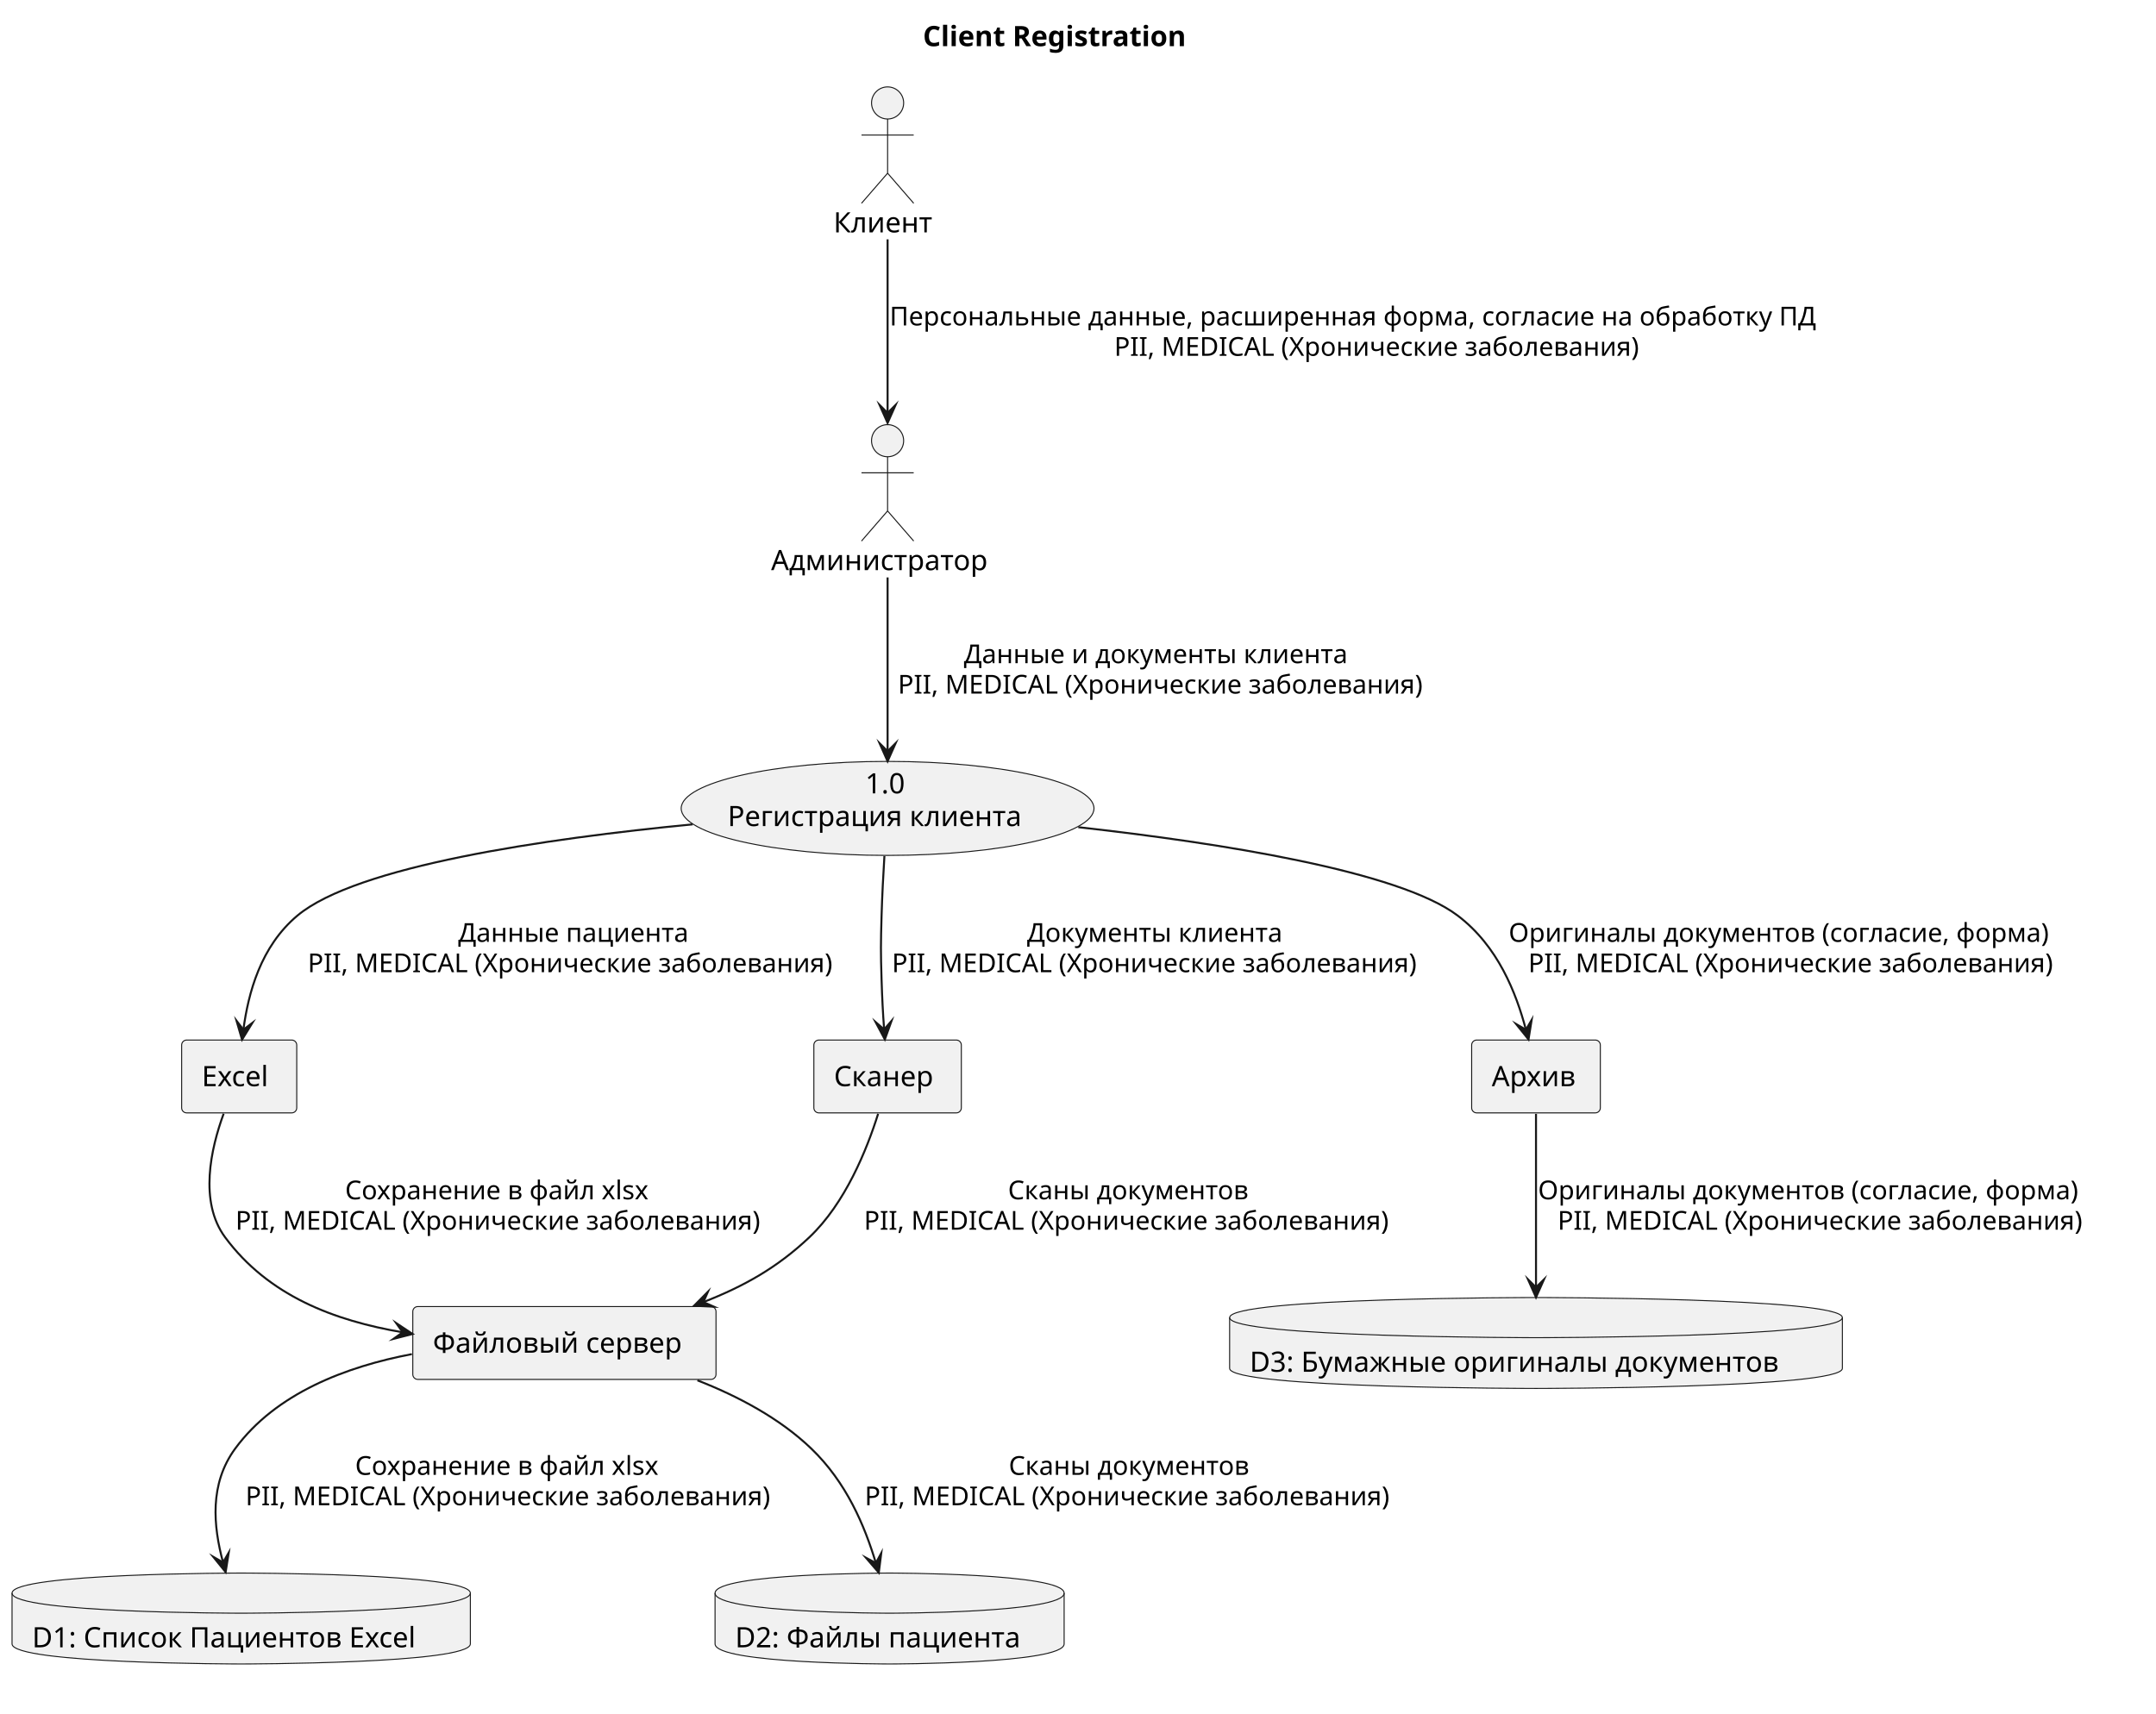
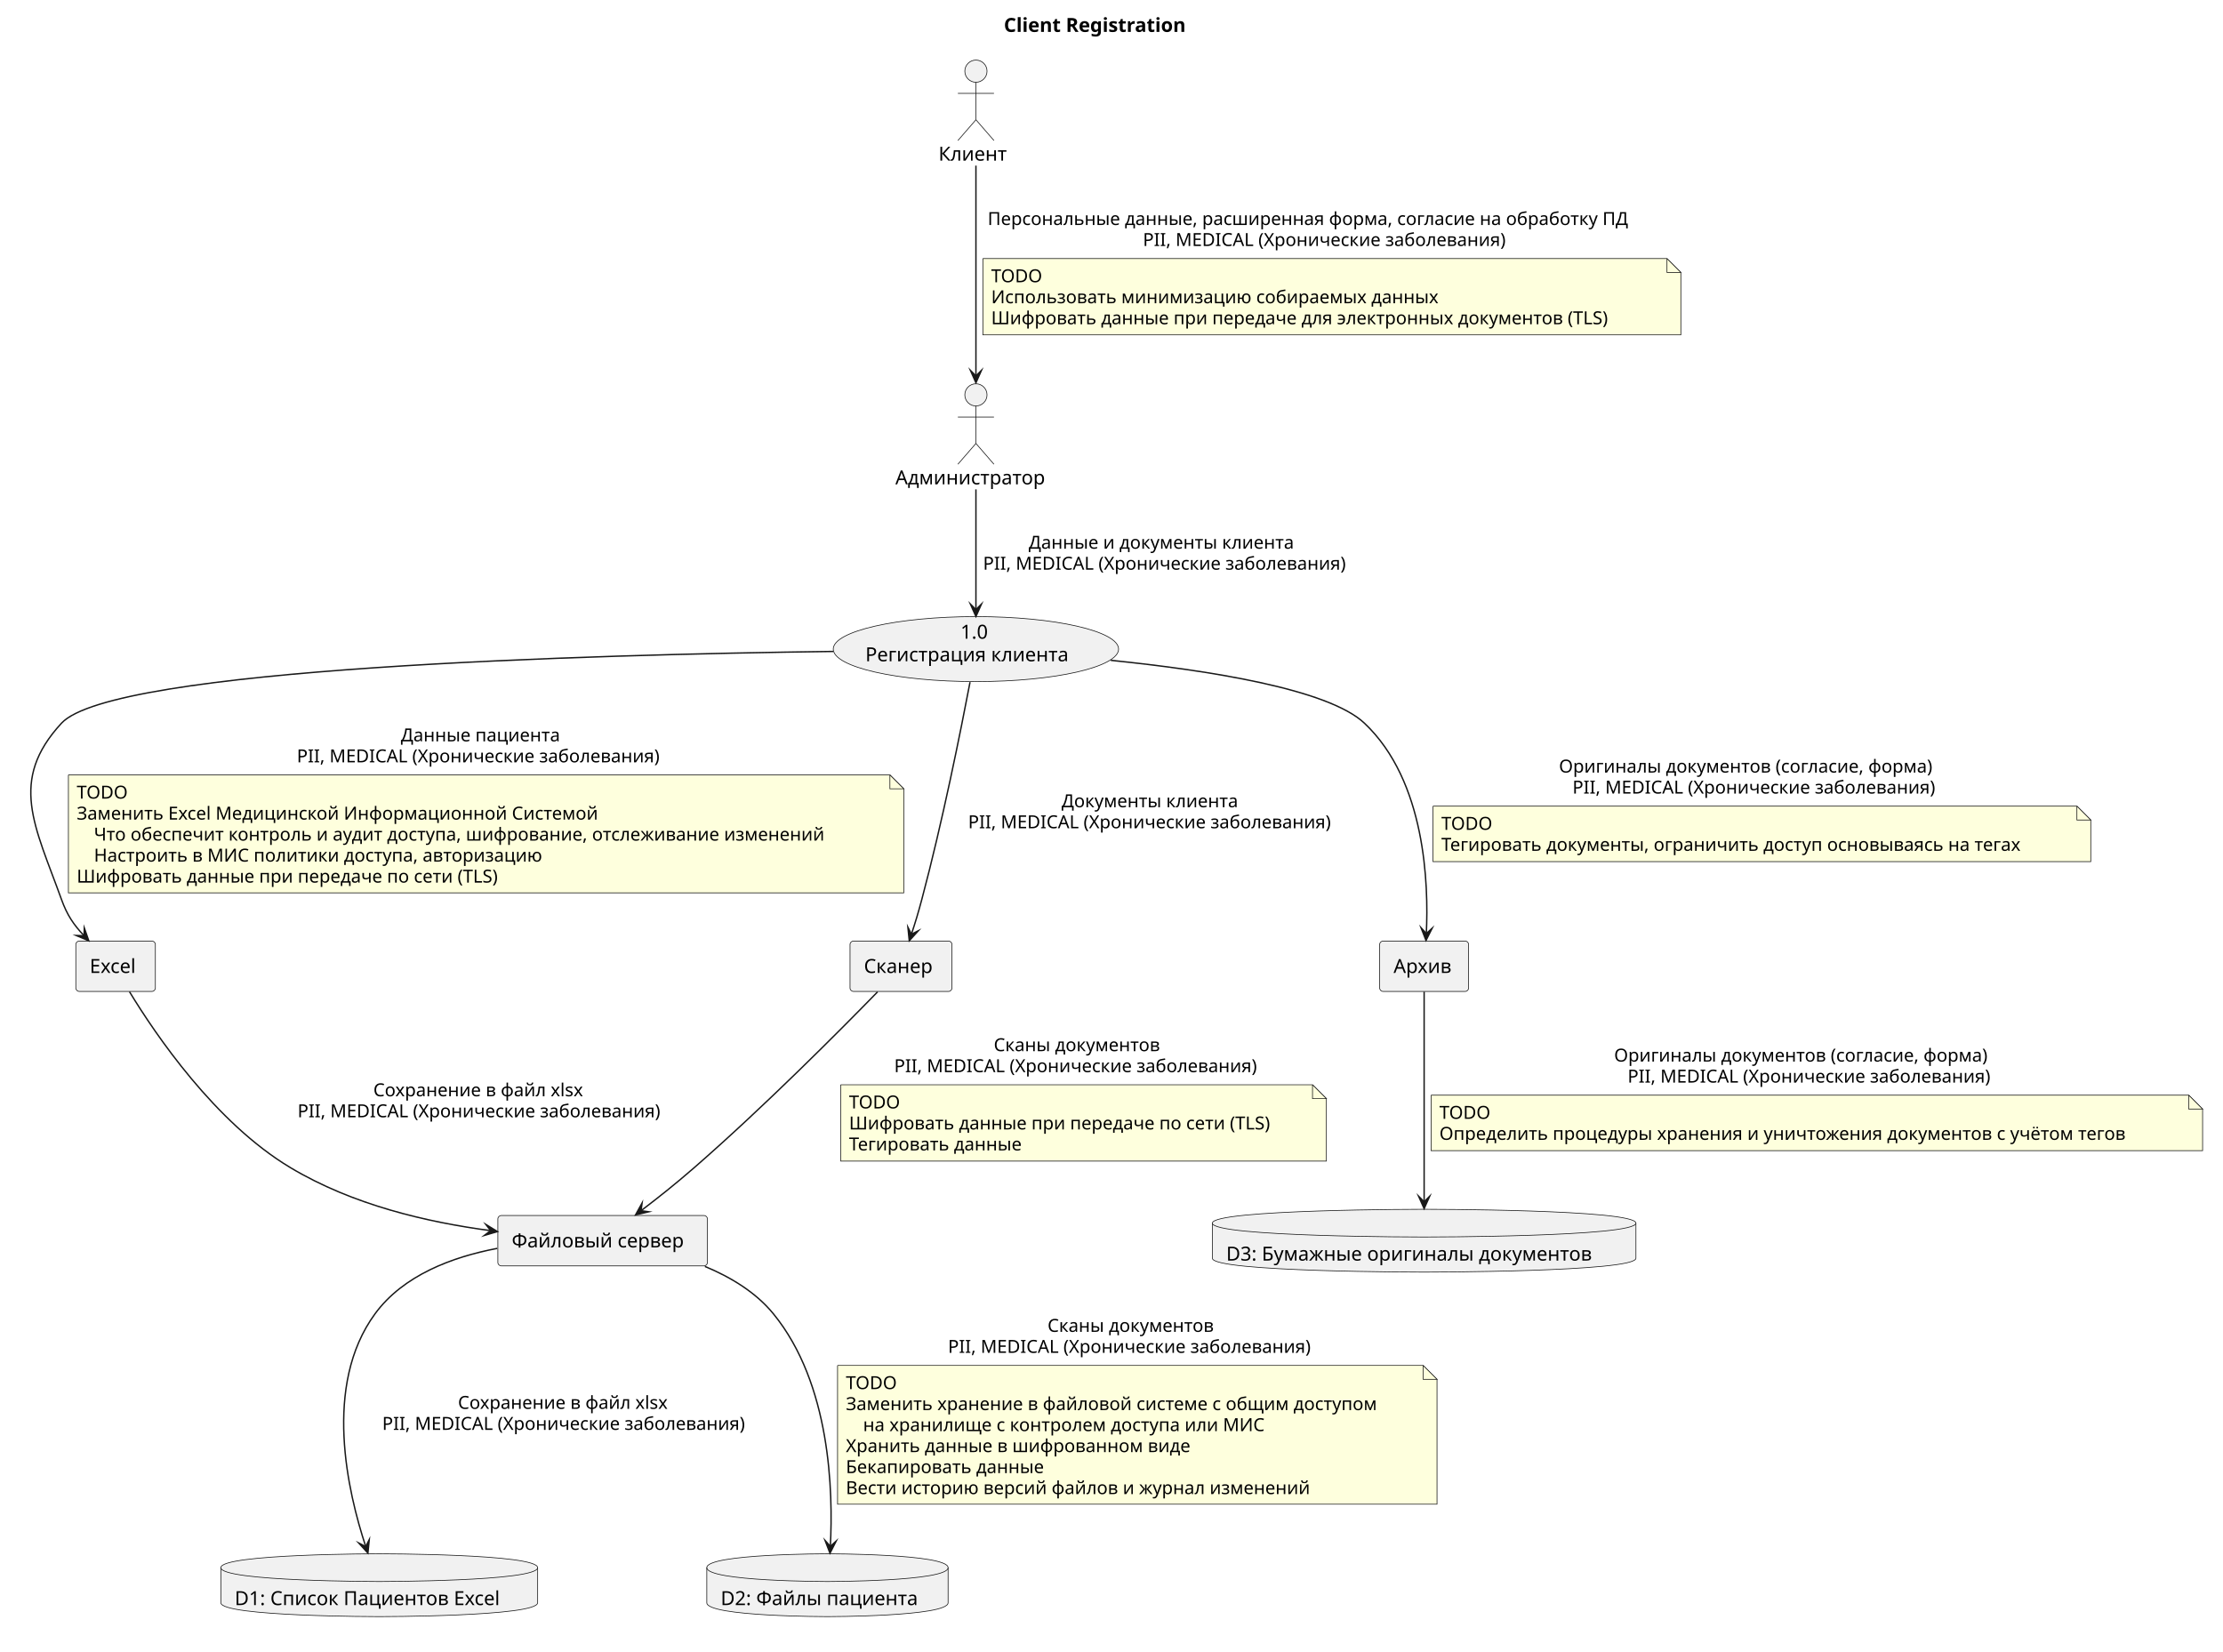
- <svg xmlns="http://www.w3.org/2000/svg" contentStyleType="text/css" data-diagram-type="DESCRIPTION" height="854px" preserveAspectRatio="none" style="width:1074px;height:854px;background:#FFFFFF;" version="1.1" viewBox="0 0 1074 854" width="1074px" zoomAndPan="magnify">
+ <svg xmlns="http://www.w3.org/2000/svg" contentStyleType="text/css" data-diagram-type="DESCRIPTION" height="1190px" preserveAspectRatio="none" style="width:1602px;height:1190px;background:#FFFFFF;" version="1.1" viewBox="0 0 1602 1190" width="1602px" zoomAndPan="magnify">
  <defs />
  <g>
    <g class="title" data-source-line="1">
-       <text fill="#000000" font-family="sans-serif" font-size="14" font-weight="700" lengthAdjust="spacing" textLength="148.449" x="459.75" y="22.995">Client Registration</text>
+       <text fill="#000000" font-family="sans-serif" font-size="14" font-weight="700" lengthAdjust="spacing" textLength="148.449" x="723.425" y="22.995">Client Registration</text>
    </g>
    <g class="entity" data-qualified-name="............." data-source-line="3" id="ent0001">
-       <ellipse cx="442.147" cy="219.587" fill="#F1F1F1" rx="8" ry="8" style="stroke:#181818;stroke-width:0.5;" />
-       <path d="M442.147,227.587 L442.147,254.587 M429.147,235.587 L455.147,235.587 M442.147,254.587 L429.147,269.587 M442.147,254.587 L455.147,269.587" fill="none" style="stroke:#181818;stroke-width:0.5;" />
-       <text fill="#000000" font-family="sans-serif" font-size="14" lengthAdjust="spacing" textLength="116.095" x="384.1" y="284.082">Администратор</text>
+       <ellipse cx="703.297" cy="284.587" fill="#F1F1F1" rx="8" ry="8" style="stroke:#181818;stroke-width:0.5;" />
+       <path d="M703.297,292.587 L703.297,319.587 M690.297,300.587 L716.297,300.587 M703.297,319.587 L690.297,334.587 M703.297,319.587 L716.297,334.587" fill="none" style="stroke:#181818;stroke-width:0.5;" />
+       <text fill="#000000" font-family="sans-serif" font-size="14" lengthAdjust="spacing" textLength="116.095" x="645.25" y="349.082">Администратор</text>
    </g>
    <g class="entity" data-qualified-name="......" data-source-line="4" id="ent0002">
-       <ellipse cx="442.154" cy="51.297" fill="#F1F1F1" rx="8" ry="8" style="stroke:#181818;stroke-width:0.5;" />
-       <path d="M442.154,59.297 L442.154,86.297 M429.154,67.297 L455.154,67.297 M442.154,86.297 L429.154,101.297 M442.154,86.297 L455.154,101.297" fill="none" style="stroke:#181818;stroke-width:0.5;" />
-       <text fill="#000000" font-family="sans-serif" font-size="14" lengthAdjust="spacing" textLength="53.908" x="415.2" y="115.792">Клиент</text>
+       <ellipse cx="703.304" cy="51.297" fill="#F1F1F1" rx="8" ry="8" style="stroke:#181818;stroke-width:0.5;" />
+       <path d="M703.304,59.297 L703.304,86.297 M690.304,67.297 L716.304,67.297 M703.304,86.297 L690.304,101.297 M703.304,86.297 L716.304,101.297" fill="none" style="stroke:#181818;stroke-width:0.5;" />
+       <text fill="#000000" font-family="sans-serif" font-size="14" lengthAdjust="spacing" textLength="53.908" x="676.35" y="115.792">Клиент</text>
    </g>
    <g class="entity" data-qualified-name="RegisterProc" data-source-line="6" id="ent0003">
-       <ellipse cx="442.146" cy="402.806" fill="#F1F1F1" rx="102.816" ry="23.419" style="stroke:#181818;stroke-width:0.5;" />
-       <text fill="#000000" font-family="sans-serif" font-size="14" lengthAdjust="spacing" textLength="22.265" x="431.014" y="395.311">1.0</text>
-       <text fill="#000000" font-family="sans-serif" font-size="14" lengthAdjust="spacing" textLength="159.332" x="362.48" y="411.608">Регистрация клиента</text>
+       <ellipse cx="703.296" cy="467.806" fill="#F1F1F1" rx="102.816" ry="23.419" style="stroke:#181818;stroke-width:0.5;" />
+       <text fill="#000000" font-family="sans-serif" font-size="14" lengthAdjust="spacing" textLength="22.265" x="692.164" y="460.311">1.0</text>
+       <text fill="#000000" font-family="sans-serif" font-size="14" lengthAdjust="spacing" textLength="159.332" x="623.63" y="476.608">Регистрация клиента</text>
    </g>
    <g class="entity" data-qualified-name="Excel" data-source-line="8" id="ent0004">
-       <rect fill="#F1F1F1" height="36.297" rx="2.5" ry="2.5" style="stroke:#181818;stroke-width:0.5;" width="57.331" x="90.49" y="518.227" />
-       <text fill="#000000" font-family="sans-serif" font-size="14" lengthAdjust="spacing" textLength="37.331" x="100.49" y="541.222">Excel</text>
+       <rect fill="#F1F1F1" height="36.297" rx="2.5" ry="2.5" style="stroke:#181818;stroke-width:0.5;" width="57.331" x="54.64" y="678.227" />
+       <text fill="#000000" font-family="sans-serif" font-size="14" lengthAdjust="spacing" textLength="37.331" x="64.64" y="701.222">Excel</text>
    </g>
    <g class="entity" data-qualified-name="......" data-source-line="9" id="ent0005">
-       <rect fill="#F1F1F1" height="36.297" rx="2.5" ry="2.5" style="stroke:#181818;stroke-width:0.5;" width="73.464" x="405.42" y="518.227" />
-       <text fill="#000000" font-family="sans-serif" font-size="14" lengthAdjust="spacing" textLength="53.464" x="415.42" y="541.222">Сканер</text>
+       <rect fill="#F1F1F1" height="36.297" rx="2.5" ry="2.5" style="stroke:#181818;stroke-width:0.5;" width="73.464" x="612.57" y="678.227" />
+       <text fill="#000000" font-family="sans-serif" font-size="14" lengthAdjust="spacing" textLength="53.464" x="622.57" y="701.222">Сканер</text>
    </g>
    <g class="entity" data-qualified-name="fileServer" data-source-line="10" id="ent0006">
-       <rect fill="#F1F1F1" height="36.297" rx="2.5" ry="2.5" style="stroke:#181818;stroke-width:0.5;" width="151.045" x="205.63" y="651.027" />
-       <text fill="#000000" font-family="sans-serif" font-size="14" lengthAdjust="spacing" textLength="131.045" x="215.63" y="674.022">Файловый сервер</text>
+       <rect fill="#F1F1F1" height="36.297" rx="2.5" ry="2.5" style="stroke:#181818;stroke-width:0.5;" width="151.045" x="358.78" y="876.027" />
+       <text fill="#000000" font-family="sans-serif" font-size="14" lengthAdjust="spacing" textLength="131.045" x="368.78" y="899.022">Файловый сервер</text>
    </g>
    <g class="entity" data-qualified-name="....." data-source-line="11" id="ent0007">
-       <rect fill="#F1F1F1" height="36.297" rx="2.5" ry="2.5" style="stroke:#181818;stroke-width:0.5;" width="64.099" x="733.1" y="518.227" />
-       <text fill="#000000" font-family="sans-serif" font-size="14" lengthAdjust="spacing" textLength="44.099" x="743.1" y="541.222">Архив</text>
+       <rect fill="#F1F1F1" height="36.297" rx="2.5" ry="2.5" style="stroke:#181818;stroke-width:0.5;" width="64.099" x="994.25" y="678.227" />
+       <text fill="#000000" font-family="sans-serif" font-size="14" lengthAdjust="spacing" textLength="44.099" x="1004.25" y="701.222">Архив</text>
    </g>
    <g class="entity" data-qualified-name="xlsx" data-source-line="13" id="ent0008">
-       <path d="M6,793.817 C6,783.817 120.152,783.817 120.152,783.817 C120.152,783.817 234.305,783.817 234.305,793.817 L234.305,819.114 C234.305,829.114 120.152,829.114 120.152,829.114 C120.152,829.114 6,829.114 6,819.114 L6,793.817" fill="#F1F1F1" style="stroke:#181818;stroke-width:0.5;" />
-       <path d="M6,793.817 C6,803.817 120.152,803.817 120.152,803.817 C120.152,803.817 234.305,803.817 234.305,793.817" fill="none" style="stroke:#181818;stroke-width:0.5;" />
-       <text fill="#000000" font-family="sans-serif" font-size="14" lengthAdjust="spacing" textLength="208.305" x="16" y="820.812">D1: Список Пациентов Excel</text>
+       <path d="M159.15,1129.817 C159.15,1119.817 273.302,1119.817 273.302,1119.817 C273.302,1119.817 387.455,1119.817 387.455,1129.817 L387.455,1155.114 C387.455,1165.114 273.302,1165.114 273.302,1165.114 C273.302,1165.114 159.15,1165.114 159.15,1155.114 L159.15,1129.817" fill="#F1F1F1" style="stroke:#181818;stroke-width:0.5;" />
+       <path d="M159.15,1129.817 C159.15,1139.817 273.302,1139.817 273.302,1139.817 C273.302,1139.817 387.455,1139.817 387.455,1129.817" fill="none" style="stroke:#181818;stroke-width:0.5;" />
+       <text fill="#000000" font-family="sans-serif" font-size="14" lengthAdjust="spacing" textLength="208.305" x="169.15" y="1156.812">D1: Список Пациентов Excel</text>
    </g>
    <g class="entity" data-qualified-name="patientFiles" data-source-line="14" id="ent0009">
-       <path d="M356.2,793.817 C356.2,783.817 443.149,783.817 443.149,783.817 C443.149,783.817 530.097,783.817 530.097,793.817 L530.097,819.114 C530.097,829.114 443.149,829.114 443.149,829.114 C443.149,829.114 356.2,829.114 356.2,819.114 L356.2,793.817" fill="#F1F1F1" style="stroke:#181818;stroke-width:0.5;" />
-       <path d="M356.2,793.817 C356.2,803.817 443.149,803.817 443.149,803.817 C443.149,803.817 530.097,803.817 530.097,793.817" fill="none" style="stroke:#181818;stroke-width:0.5;" />
-       <text fill="#000000" font-family="sans-serif" font-size="14" lengthAdjust="spacing" textLength="153.898" x="366.2" y="820.812">D2: Файлы пациента</text>
+       <path d="M509.35,1129.817 C509.35,1119.817 596.299,1119.817 596.299,1119.817 C596.299,1119.817 683.247,1119.817 683.247,1129.817 L683.247,1155.114 C683.247,1165.114 596.299,1165.114 596.299,1165.114 C596.299,1165.114 509.35,1165.114 509.35,1155.114 L509.35,1129.817" fill="#F1F1F1" style="stroke:#181818;stroke-width:0.5;" />
+       <path d="M509.35,1129.817 C509.35,1139.817 596.299,1139.817 596.299,1139.817 C596.299,1139.817 683.247,1139.817 683.247,1129.817" fill="none" style="stroke:#181818;stroke-width:0.5;" />
+       <text fill="#000000" font-family="sans-serif" font-size="14" lengthAdjust="spacing" textLength="153.898" x="519.35" y="1156.812">D2: Файлы пациента</text>
    </g>
    <g class="entity" data-qualified-name="patientDocs" data-source-line="15" id="ent0010">
-       <path d="M612.53,656.527 C612.53,646.527 765.152,646.527 765.152,646.527 C765.152,646.527 917.773,646.527 917.773,656.527 L917.773,681.824 C917.773,691.824 765.152,691.824 765.152,691.824 C765.152,691.824 612.53,691.824 612.53,681.824 L612.53,656.527" fill="#F1F1F1" style="stroke:#181818;stroke-width:0.5;" />
-       <path d="M612.53,656.527 C612.53,666.527 765.152,666.527 765.152,666.527 C765.152,666.527 917.773,666.527 917.773,656.527" fill="none" style="stroke:#181818;stroke-width:0.5;" />
-       <text fill="#000000" font-family="sans-serif" font-size="14" lengthAdjust="spacing" textLength="285.243" x="622.53" y="683.522">D3: Бумажные оригиналы документов</text>
+       <path d="M873.68,881.527 C873.68,871.527 1026.302,871.527 1026.302,871.527 C1026.302,871.527 1178.923,871.527 1178.923,881.527 L1178.923,906.824 C1178.923,916.824 1026.302,916.824 1026.302,916.824 C1026.302,916.824 873.68,916.824 873.68,906.824 L873.68,881.527" fill="#F1F1F1" style="stroke:#181818;stroke-width:0.5;" />
+       <path d="M873.68,881.527 C873.68,891.527 1026.302,891.527 1026.302,891.527 C1026.302,891.527 1178.923,891.527 1178.923,881.527" fill="none" style="stroke:#181818;stroke-width:0.5;" />
+       <text fill="#000000" font-family="sans-serif" font-size="14" lengthAdjust="spacing" textLength="285.243" x="883.68" y="908.522">D3: Бумажные оригиналы документов</text>
    </g>
    <g class="link" data-entity-1="ent0002" data-entity-2="ent0001" data-link-type="dependency" data-source-line="17" id="lnk11">
-       <path d="M442.15,119.267 C442.15,146.557 442.15,178.427 442.15,205.757" fill="none" id="Клиент-to-Администратор" style="stroke:#181818;stroke-width:1;" />
-       <polygon fill="#181818" points="442.15,210.757,446.15,201.757,442.15,205.757,438.15,201.757,442.15,210.757" style="stroke:#181818;stroke-width:1;stroke-linejoin:miter;stroke-miterlimit:10;" />
-       <text fill="#000000" font-family="sans-serif" font-size="13" lengthAdjust="spacing" textLength="497.047" x="443.15" y="162.154">Персональные данные, расширенная форма, согласие на обработку ПД</text>
-       <text fill="#000000" font-family="sans-serif" font-size="13" lengthAdjust="spacing" textLength="277.405" x="555.037" y="177.287">PII, MEDICAL (Хронические заболевания)</text>
+       <path d="M703.3,119.367 C703.3,162.447 703.3,227.807 703.3,270.877" fill="none" id="Клиент-to-Администратор" style="stroke:#181818;stroke-width:1;" />
+       <polygon fill="#181818" points="703.3,275.877,707.3,266.877,703.3,270.877,699.3,266.877,703.3,275.877" style="stroke:#181818;stroke-width:1;stroke-linejoin:miter;stroke-miterlimit:10;" />
+       <text fill="#000000" font-family="sans-serif" font-size="13" lengthAdjust="spacing" textLength="497.047" x="711.757" y="162.154">Персональные данные, расширенная форма, согласие на обработку ПД</text>
+       <text fill="#000000" font-family="sans-serif" font-size="13" lengthAdjust="spacing" textLength="277.405" x="823.644" y="177.287">PII, MEDICAL (Хронические заболевания)</text>
+       <path d="M708.3,186.352 L708.3,241.352 L1211.3,241.352 L1211.3,196.352 L1201.3,186.352 L708.3,186.352" fill="#FEFFDD" style="stroke:#181818;stroke-width:0.5;" />
+       <path d="M1201.3,186.352 L1201.3,196.352 L1211.3,196.352 L1201.3,186.352" fill="#FEFFDD" style="stroke:#181818;stroke-width:0.5;" />
+       <text fill="#000000" font-family="sans-serif" font-size="13" lengthAdjust="spacing" textLength="38.416" x="714.3" y="203.419">TODO</text>
+       <text fill="#000000" font-family="sans-serif" font-size="13" lengthAdjust="spacing" textLength="339.46" x="714.3" y="218.552">Использовать минимизацию собираемых данных</text>
+       <text fill="#000000" font-family="sans-serif" font-size="13" lengthAdjust="spacing" textLength="482.961" x="714.3" y="233.685">Шифровать данные при передаче для электронных документов (TLS)</text>
    </g>
-     <g class="link" data-entity-1="ent0001" data-entity-2="ent0003" data-link-type="dependency" data-source-line="18" id="lnk12">
-       <path d="M442.15,287.707 C442.15,316.457 442.15,350.197 442.15,374.327" fill="none" id="Администратор-to-RegisterProc" style="stroke:#181818;stroke-width:1;" />
-       <polygon fill="#181818" points="442.15,379.327,446.15,370.327,442.15,374.327,438.15,370.327,442.15,379.327" style="stroke:#181818;stroke-width:1;stroke-linejoin:miter;stroke-miterlimit:10;" />
-       <text fill="#000000" font-family="sans-serif" font-size="13" lengthAdjust="spacing" textLength="207.505" x="480.166" y="330.454">Данные и документы клиента</text>
-       <text fill="#000000" font-family="sans-serif" font-size="13" lengthAdjust="spacing" textLength="277.405" x="447.282" y="345.587">PII, MEDICAL (Хронические заболевания)</text>
+     <g class="link" data-entity-1="ent0001" data-entity-2="ent0003" data-link-type="dependency" data-source-line="23" id="lnk12">
+       <path d="M703.3,352.707 C703.3,381.457 703.3,415.197 703.3,439.327" fill="none" id="Администратор-to-RegisterProc" style="stroke:#181818;stroke-width:1;" />
+       <polygon fill="#181818" points="703.3,444.327,707.3,435.327,703.3,439.327,699.3,435.327,703.3,444.327" style="stroke:#181818;stroke-width:1;stroke-linejoin:miter;stroke-miterlimit:10;" />
+       <text fill="#000000" font-family="sans-serif" font-size="13" lengthAdjust="spacing" textLength="207.505" x="741.316" y="395.454">Данные и документы клиента</text>
+       <text fill="#000000" font-family="sans-serif" font-size="13" lengthAdjust="spacing" textLength="277.405" x="708.432" y="410.587">PII, MEDICAL (Хронические заболевания)</text>
    </g>
-     <g class="link" data-entity-1="ent0003" data-entity-2="ent0005" data-link-type="dependency" data-source-line="20" id="lnk13">
-       <path d="M440.57,426.497 C440,435.717 439.43,446.477 439.15,456.227 C438.75,470.447 438.7,474.007 439.15,488.227 C439.46,498.067 439.781,504.05 440.421,512.94" fill="none" id="RegisterProc-to-Сканер" style="stroke:#181818;stroke-width:1;" />
-       <polygon fill="#181818" points="440.78,517.927,444.123,508.663,440.421,512.94,436.144,509.237,440.78,517.927" style="stroke:#181818;stroke-width:1;stroke-linejoin:miter;stroke-miterlimit:10;" />
-       <text fill="#000000" font-family="sans-serif" font-size="13" lengthAdjust="spacing" textLength="138.576" x="511.631" y="469.294">Документы клиента</text>
-       <text fill="#000000" font-family="sans-serif" font-size="13" lengthAdjust="spacing" textLength="277.405" x="444.282" y="484.427">PII, MEDICAL (Хронические заболевания)</text>
+     <g class="link" data-entity-1="ent0003" data-entity-2="ent0005" data-link-type="dependency" data-source-line="25" id="lnk13">
+       <path d="M699.05,491.627 C692.52,525.877 679.19,592.487 664.3,648.227 C661.64,658.187 659.75,664.42 656.82,673.28" fill="none" id="RegisterProc-to-Сканер" style="stroke:#181818;stroke-width:1;" />
+       <polygon fill="#181818" points="655.25,678.027,661.874,670.738,656.82,673.28,654.278,668.226,655.25,678.027" style="stroke:#181818;stroke-width:1;stroke-linejoin:miter;stroke-miterlimit:10;" />
+       <text fill="#000000" font-family="sans-serif" font-size="13" lengthAdjust="spacing" textLength="138.576" x="765.021" y="581.794">Документы клиента</text>
+       <text fill="#000000" font-family="sans-serif" font-size="13" lengthAdjust="spacing" textLength="277.405" x="697.672" y="596.927">PII, MEDICAL (Хронические заболевания)</text>
    </g>
-     <g class="link" data-entity-1="ent0005" data-entity-2="ent0006" data-link-type="dependency" data-source-line="21" id="lnk14">
-       <path d="M437.43,554.987 C431.89,572.647 421.08,599.587 403.15,616.527 C387.1,631.687 370.587,640.917 350.397,648.807" fill="none" id="Сканер-to-fileServer" style="stroke:#181818;stroke-width:1;" />
-       <polygon fill="#181818" points="345.74,650.627,355.579,651.077,350.397,648.807,352.667,643.625,345.74,650.627" style="stroke:#181818;stroke-width:1;stroke-linejoin:miter;stroke-miterlimit:10;" />
-       <text fill="#000000" font-family="sans-serif" font-size="13" lengthAdjust="spacing" textLength="129.772" x="502.113" y="597.594">Сканы документов</text>
-       <text fill="#000000" font-family="sans-serif" font-size="13" lengthAdjust="spacing" textLength="277.405" x="430.362" y="612.727">PII, MEDICAL (Хронические заболевания)</text>
+     <g class="link" data-entity-1="ent0005" data-entity-2="ent0006" data-link-type="dependency" data-source-line="26" id="lnk14">
+       <path d="M632.42,714.847 C605.37,742.597 550.25,798.037 500.3,841.527 C486.69,853.367 474.759,862.83 461.969,872.56" fill="none" id="Сканер-to-fileServer" style="stroke:#181818;stroke-width:1;" />
+       <polygon fill="#181818" points="457.99,875.587,467.575,873.321,461.969,872.56,462.731,866.954,457.99,875.587" style="stroke:#181818;stroke-width:1;stroke-linejoin:miter;stroke-miterlimit:10;" />
+       <text fill="#000000" font-family="sans-serif" font-size="13" lengthAdjust="spacing" textLength="129.772" x="716.136" y="757.594">Сканы документов</text>
+       <text fill="#000000" font-family="sans-serif" font-size="13" lengthAdjust="spacing" textLength="277.405" x="644.385" y="772.727">PII, MEDICAL (Хронические заболевания)</text>
+       <path d="M605.86,781.793 L605.86,836.793 L955.86,836.793 L955.86,791.793 L945.86,781.793 L605.86,781.793" fill="#FEFFDD" style="stroke:#181818;stroke-width:0.5;" />
+       <path d="M945.86,781.793 L945.86,791.793 L955.86,791.793 L945.86,781.793" fill="#FEFFDD" style="stroke:#181818;stroke-width:0.5;" />
+       <text fill="#000000" font-family="sans-serif" font-size="13" lengthAdjust="spacing" textLength="38.416" x="611.86" y="798.859">TODO</text>
+       <text fill="#000000" font-family="sans-serif" font-size="13" lengthAdjust="spacing" textLength="329.323" x="611.86" y="813.992">Шифровать данные при передаче по сети (TLS)</text>
+       <text fill="#000000" font-family="sans-serif" font-size="13" lengthAdjust="spacing" textLength="134.634" x="611.86" y="829.125">Тегировать данные</text>
    </g>
-     <g class="link" data-entity-1="ent0006" data-entity-2="ent0009" data-link-type="dependency" data-source-line="22" id="lnk15">
-       <path d="M347.41,687.787 C367.49,695.637 388.38,706.647 404.15,721.817 C421.7,738.707 430.719,760.239 436.318,778.839" fill="none" id="fileServer-to-patientFiles" style="stroke:#181818;stroke-width:1;" />
-       <polygon fill="#181818" points="437.76,783.627,438.995,773.856,436.318,778.839,431.335,776.162,437.76,783.627" style="stroke:#181818;stroke-width:1;stroke-linejoin:miter;stroke-miterlimit:10;" />
-       <text fill="#000000" font-family="sans-serif" font-size="13" lengthAdjust="spacing" textLength="129.772" x="502.493" y="734.884">Сканы документов</text>
-       <text fill="#000000" font-family="sans-serif" font-size="13" lengthAdjust="spacing" textLength="277.405" x="430.742" y="750.017">PII, MEDICAL (Хронические заболевания)</text>
+     <g class="link" data-entity-1="ent0006" data-entity-2="ent0009" data-link-type="dependency" data-source-line="32" id="lnk15">
+       <path d="M507.98,912.717 C526.46,920.387 544.62,931.307 557.3,946.817 C598.76,997.507 600.418,1075.184 598.388,1114.444" fill="none" id="fileServer-to-patientFiles" style="stroke:#181818;stroke-width:1;" />
+       <polygon fill="#181818" points="598.13,1119.437,602.589,1110.655,598.388,1114.444,594.6,1110.242,598.13,1119.437" style="stroke:#181818;stroke-width:1;stroke-linejoin:miter;stroke-miterlimit:10;" />
+       <text fill="#000000" font-family="sans-serif" font-size="13" lengthAdjust="spacing" textLength="129.772" x="754.915" y="959.884">Сканы документов</text>
+       <text fill="#000000" font-family="sans-serif" font-size="13" lengthAdjust="spacing" textLength="277.405" x="683.165" y="975.017">PII, MEDICAL (Хронические заболевания)</text>
+       <path d="M603.58,984.082 L603.58,1084.082 L1035.58,1084.082 L1035.58,994.082 L1025.58,984.082 L603.58,984.082" fill="#FEFFDD" style="stroke:#181818;stroke-width:0.5;" />
+       <path d="M1025.58,984.082 L1025.58,994.082 L1035.58,994.082 L1025.58,984.082" fill="#FEFFDD" style="stroke:#181818;stroke-width:0.5;" />
+       <text fill="#000000" font-family="sans-serif" font-size="13" lengthAdjust="spacing" textLength="38.416" x="609.58" y="1001.149">TODO</text>
+       <text fill="#000000" font-family="sans-serif" font-size="13" lengthAdjust="spacing" textLength="411.442" x="609.58" y="1016.282">Заменить хранение в файловой системе с общим доступом</text>
+       <text fill="#000000" font-family="sans-serif" font-size="13" lengthAdjust="spacing" textLength="311.511" x="621.977" y="1031.415">на хранилище с контролем доступа или МИС</text>
+       <text fill="#000000" font-family="sans-serif" font-size="13" lengthAdjust="spacing" textLength="264.862" x="609.58" y="1046.548">Хранить данные в шифрованном виде</text>
+       <text fill="#000000" font-family="sans-serif" font-size="13" lengthAdjust="spacing" textLength="153.099" x="609.58" y="1061.681">Бекапировать данные</text>
+       <text fill="#000000" font-family="sans-serif" font-size="13" lengthAdjust="spacing" textLength="358.998" x="609.58" y="1076.813">Вести историю версий файлов и журнал изменений</text>
    </g>
-     <g class="link" data-entity-1="ent0003" data-entity-2="ent0004" data-link-type="dependency" data-source-line="24" id="lnk16">
-       <path d="M345.02,410.757 C271.22,417.897 177.55,431.567 148.15,456.227 C129.77,471.647 123.698,494.842 121.238,513.082" fill="none" id="RegisterProc-to-Excel" style="stroke:#181818;stroke-width:1;" />
-       <polygon fill="#181818" points="120.57,518.037,125.737,509.652,121.238,513.082,117.809,508.583,120.57,518.037" style="stroke:#181818;stroke-width:1;stroke-linejoin:miter;stroke-miterlimit:10;" />
-       <text fill="#000000" font-family="sans-serif" font-size="13" lengthAdjust="spacing" textLength="123.316" x="228.261" y="469.294">Данные пациента</text>
-       <text fill="#000000" font-family="sans-serif" font-size="13" lengthAdjust="spacing" textLength="277.405" x="153.282" y="484.427">PII, MEDICAL (Хронические заболевания)</text>
+     <g class="link" data-entity-1="ent0003" data-entity-2="ent0004" data-link-type="dependency" data-source-line="42" id="lnk16">
+       <path d="M600.47,469.497 C424.56,471.757 81.19,481.287 44.3,521.227 C6,562.687 25.18,595.117 44.3,648.227 C48.33,659.417 52.875,666.204 60.565,674.384" fill="none" id="RegisterProc-to-Excel" style="stroke:#181818;stroke-width:1;" />
+       <polygon fill="#181818" points="63.99,678.027,60.74,668.73,60.565,674.384,54.911,674.209,63.99,678.027" style="stroke:#181818;stroke-width:1;stroke-linejoin:miter;stroke-miterlimit:10;" />
+       <text fill="#000000" font-family="sans-serif" font-size="13" lengthAdjust="spacing" textLength="123.316" x="288.884" y="534.294">Данные пациента</text>
+       <text fill="#000000" font-family="sans-serif" font-size="13" lengthAdjust="spacing" textLength="277.405" x="213.905" y="549.427">PII, MEDICAL (Хронические заболевания)</text>
+       <path d="M49.3,558.492 L49.3,643.492 L651.3,643.492 L651.3,568.492 L641.3,558.492 L49.3,558.492" fill="#FEFFDD" style="stroke:#181818;stroke-width:0.5;" />
+       <path d="M641.3,558.492 L641.3,568.492 L651.3,568.492 L641.3,558.492" fill="#FEFFDD" style="stroke:#181818;stroke-width:0.5;" />
+       <text fill="#000000" font-family="sans-serif" font-size="13" lengthAdjust="spacing" textLength="38.416" x="55.3" y="575.559">TODO</text>
+       <text fill="#000000" font-family="sans-serif" font-size="13" lengthAdjust="spacing" textLength="399.756" x="55.3" y="590.692">Заменить Excel Медицинской Информационной Системой</text>
+       <text fill="#000000" font-family="sans-serif" font-size="13" lengthAdjust="spacing" textLength="569.086" x="67.697" y="605.825">Что обеспечит контроль и аудит доступа, шифрование, отслеживание изменений</text>
+       <text fill="#000000" font-family="sans-serif" font-size="13" lengthAdjust="spacing" textLength="347.153" x="67.697" y="620.958">Настроить в МИС политики доступа, авторизацию</text>
+       <text fill="#000000" font-family="sans-serif" font-size="13" lengthAdjust="spacing" textLength="329.323" x="55.3" y="636.091">Шифровать данные при передаче по сети (TLS)</text>
    </g>
-     <g class="link" data-entity-1="ent0004" data-entity-2="ent0006" data-link-type="dependency" data-source-line="25" id="lnk17">
-       <path d="M111.4,554.937 C105.04,572.297 99.02,598.777 112.15,616.527 C133.69,645.627 166.351,658.028 200.611,663.858" fill="none" id="Excel-to-fileServer" style="stroke:#181818;stroke-width:1;" />
-       <polygon fill="#181818" points="205.54,664.697,197.339,659.244,200.611,663.858,195.996,667.13,205.54,664.697" style="stroke:#181818;stroke-width:1;stroke-linejoin:miter;stroke-miterlimit:10;" />
-       <text fill="#000000" font-family="sans-serif" font-size="13" lengthAdjust="spacing" textLength="164.055" x="171.891" y="597.594">Сохранение в файл xlsx</text>
-       <text fill="#000000" font-family="sans-serif" font-size="13" lengthAdjust="spacing" textLength="277.405" x="117.282" y="612.727">PII, MEDICAL (Хронические заболевания)</text>
+     <g class="link" data-entity-1="ent0004" data-entity-2="ent0006" data-link-type="dependency" data-source-line="50" id="lnk17">
+       <path d="M93.3,714.717 C111.95,745.407 155.1,809.107 209.3,841.527 C254.53,868.577 307.704,880.803 353.554,886.943" fill="none" id="Excel-to-fileServer" style="stroke:#181818;stroke-width:1;" />
+       <polygon fill="#181818" points="358.51,887.607,350.121,882.448,353.554,886.943,349.059,890.377,358.51,887.607" style="stroke:#181818;stroke-width:1;stroke-linejoin:miter;stroke-miterlimit:10;" />
+       <text fill="#000000" font-family="sans-serif" font-size="13" lengthAdjust="spacing" textLength="164.055" x="269.041" y="790.094">Сохранение в файл xlsx</text>
+       <text fill="#000000" font-family="sans-serif" font-size="13" lengthAdjust="spacing" textLength="277.405" x="214.432" y="805.227">PII, MEDICAL (Хронические заболевания)</text>
    </g>
-     <g class="link" data-entity-1="ent0006" data-entity-2="ent0008" data-link-type="dependency" data-source-line="26" id="lnk18">
-       <path d="M205.18,674.727 C172.61,680.907 137.46,694.137 117.15,721.817 C104.26,739.397 106.217,760.267 111.107,778.527" fill="none" id="fileServer-to-xlsx" style="stroke:#181818;stroke-width:1;" />
-       <polygon fill="#181818" points="112.4,783.357,113.936,773.629,111.107,778.527,106.208,775.698,112.4,783.357" style="stroke:#181818;stroke-width:1;stroke-linejoin:miter;stroke-miterlimit:10;" />
-       <text fill="#000000" font-family="sans-serif" font-size="13" lengthAdjust="spacing" textLength="164.055" x="176.891" y="734.884">Сохранение в файл xlsx</text>
-       <text fill="#000000" font-family="sans-serif" font-size="13" lengthAdjust="spacing" textLength="277.405" x="122.282" y="750.017">PII, MEDICAL (Хронические заболевания)</text>
+     <g class="link" data-entity-1="ent0006" data-entity-2="ent0008" data-link-type="dependency" data-source-line="51" id="lnk18">
+       <path d="M358.33,899.727 C325.76,905.907 290.6,919.137 270.3,946.817 C232.42,998.467 250.706,1075.558 263.566,1114.598" fill="none" id="fileServer-to-xlsx" style="stroke:#181818;stroke-width:1;" />
+       <polygon fill="#181818" points="265.13,1119.347,266.113,1109.547,263.566,1114.598,258.515,1112.05,265.13,1119.347" style="stroke:#181818;stroke-width:1;stroke-linejoin:miter;stroke-miterlimit:10;" />
+       <text fill="#000000" font-family="sans-serif" font-size="13" lengthAdjust="spacing" textLength="164.055" x="330.041" y="1015.384">Сохранение в файл xlsx</text>
+       <text fill="#000000" font-family="sans-serif" font-size="13" lengthAdjust="spacing" textLength="277.405" x="275.432" y="1030.517">PII, MEDICAL (Хронические заболевания)</text>
    </g>
-     <g class="link" data-entity-1="ent0003" data-entity-2="ent0007" data-link-type="dependency" data-source-line="28" id="lnk19">
-       <path d="M537.15,412.167 C607.79,420.057 696.82,434.027 726.15,456.227 C746.19,471.387 755.278,494.774 760.138,513.094" fill="none" id="RegisterProc-to-Архив" style="stroke:#181818;stroke-width:1;" />
-       <polygon fill="#181818" points="761.42,517.927,762.979,508.202,760.138,513.094,755.246,510.253,761.42,517.927" style="stroke:#181818;stroke-width:1;stroke-linejoin:miter;stroke-miterlimit:10;" />
-       <text fill="#000000" font-family="sans-serif" font-size="13" lengthAdjust="spacing" textLength="292.798" x="751.51" y="469.294">Оригиналы документов (согласие, форма)</text>
-       <text fill="#000000" font-family="sans-serif" font-size="13" lengthAdjust="spacing" textLength="277.405" x="761.273" y="484.427">PII, MEDICAL (Хронические заболевания)</text>
+     <g class="link" data-entity-1="ent0003" data-entity-2="ent0007" data-link-type="dependency" data-source-line="53" id="lnk19">
+       <path d="M800.51,475.907 C870.57,483.017 957.19,496.567 983.3,521.227 C1027.56,563.037 1029.534,637.552 1027.884,672.802" fill="none" id="RegisterProc-to-Архив" style="stroke:#181818;stroke-width:1;" />
+       <polygon fill="#181818" points="1027.65,677.797,1032.066,668.994,1027.884,672.802,1024.075,668.62,1027.65,677.797" style="stroke:#181818;stroke-width:1;stroke-linejoin:miter;stroke-miterlimit:10;" />
+       <text fill="#000000" font-family="sans-serif" font-size="13" lengthAdjust="spacing" textLength="292.798" x="1123.447" y="556.794">Оригиналы документов (согласие, форма)</text>
+       <text fill="#000000" font-family="sans-serif" font-size="13" lengthAdjust="spacing" textLength="277.405" x="1133.21" y="571.927">PII, MEDICAL (Хронические заболевания)</text>
+       <path d="M1032.71,580.992 L1032.71,620.992 L1506.71,620.992 L1506.71,590.992 L1496.71,580.992 L1032.71,580.992" fill="#FEFFDD" style="stroke:#181818;stroke-width:0.5;" />
+       <path d="M1496.71,580.992 L1496.71,590.992 L1506.71,590.992 L1496.71,580.992" fill="#FEFFDD" style="stroke:#181818;stroke-width:0.5;" />
+       <text fill="#000000" font-family="sans-serif" font-size="13" lengthAdjust="spacing" textLength="38.416" x="1038.71" y="598.059">TODO</text>
+       <text fill="#000000" font-family="sans-serif" font-size="13" lengthAdjust="spacing" textLength="453.273" x="1038.71" y="613.192">Тегировать документы, ограничить доступ основываясь на тегах</text>
    </g>
-     <g class="link" data-entity-1="ent0007" data-entity-2="ent0010" data-link-type="dependency" data-source-line="29" id="lnk20">
-       <path d="M765.15,555.017 C765.15,578.727 765.15,615.847 765.15,641.467" fill="none" id="Архив-to-patientDocs" style="stroke:#181818;stroke-width:1;" />
-       <polygon fill="#181818" points="765.15,646.467,769.15,637.467,765.15,641.467,761.15,637.467,765.15,646.467" style="stroke:#181818;stroke-width:1;stroke-linejoin:miter;stroke-miterlimit:10;" />
-       <text fill="#000000" font-family="sans-serif" font-size="13" lengthAdjust="spacing" textLength="292.798" x="766.15" y="597.594">Оригиналы документов (согласие, форма)</text>
-       <text fill="#000000" font-family="sans-serif" font-size="13" lengthAdjust="spacing" textLength="277.405" x="775.913" y="612.727">PII, MEDICAL (Хронические заболевания)</text>
+     <g class="link" data-entity-1="ent0007" data-entity-2="ent0010" data-link-type="dependency" data-source-line="58" id="lnk20">
+       <path d="M1026.3,714.747 C1026.3,750.407 1026.3,826.797 1026.3,866.107" fill="none" id="Архив-to-patientDocs" style="stroke:#181818;stroke-width:1;" />
+       <polygon fill="#181818" points="1026.3,871.107,1030.3,862.107,1026.3,866.107,1022.3,862.107,1026.3,871.107" style="stroke:#181818;stroke-width:1;stroke-linejoin:miter;stroke-miterlimit:10;" />
+       <text fill="#000000" font-family="sans-serif" font-size="13" lengthAdjust="spacing" textLength="292.798" x="1163.186" y="765.094">Оригиналы документов (согласие, форма)</text>
+       <text fill="#000000" font-family="sans-serif" font-size="13" lengthAdjust="spacing" textLength="277.405" x="1172.949" y="780.227">PII, MEDICAL (Хронические заболевания)</text>
+       <path d="M1031.3,789.293 L1031.3,829.293 L1587.3,829.293 L1587.3,799.293 L1577.3,789.293 L1031.3,789.293" fill="#FEFFDD" style="stroke:#181818;stroke-width:0.5;" />
+       <path d="M1577.3,789.293 L1577.3,799.293 L1587.3,799.293 L1577.3,789.293" fill="#FEFFDD" style="stroke:#181818;stroke-width:0.5;" />
+       <text fill="#000000" font-family="sans-serif" font-size="13" lengthAdjust="spacing" textLength="38.416" x="1037.3" y="806.359">TODO</text>
+       <text fill="#000000" font-family="sans-serif" font-size="13" lengthAdjust="spacing" textLength="535.571" x="1037.3" y="821.492">Определить процедуры хранения и уничтожения документов с учётом тегов</text>
    </g>
  </g>
</svg>
